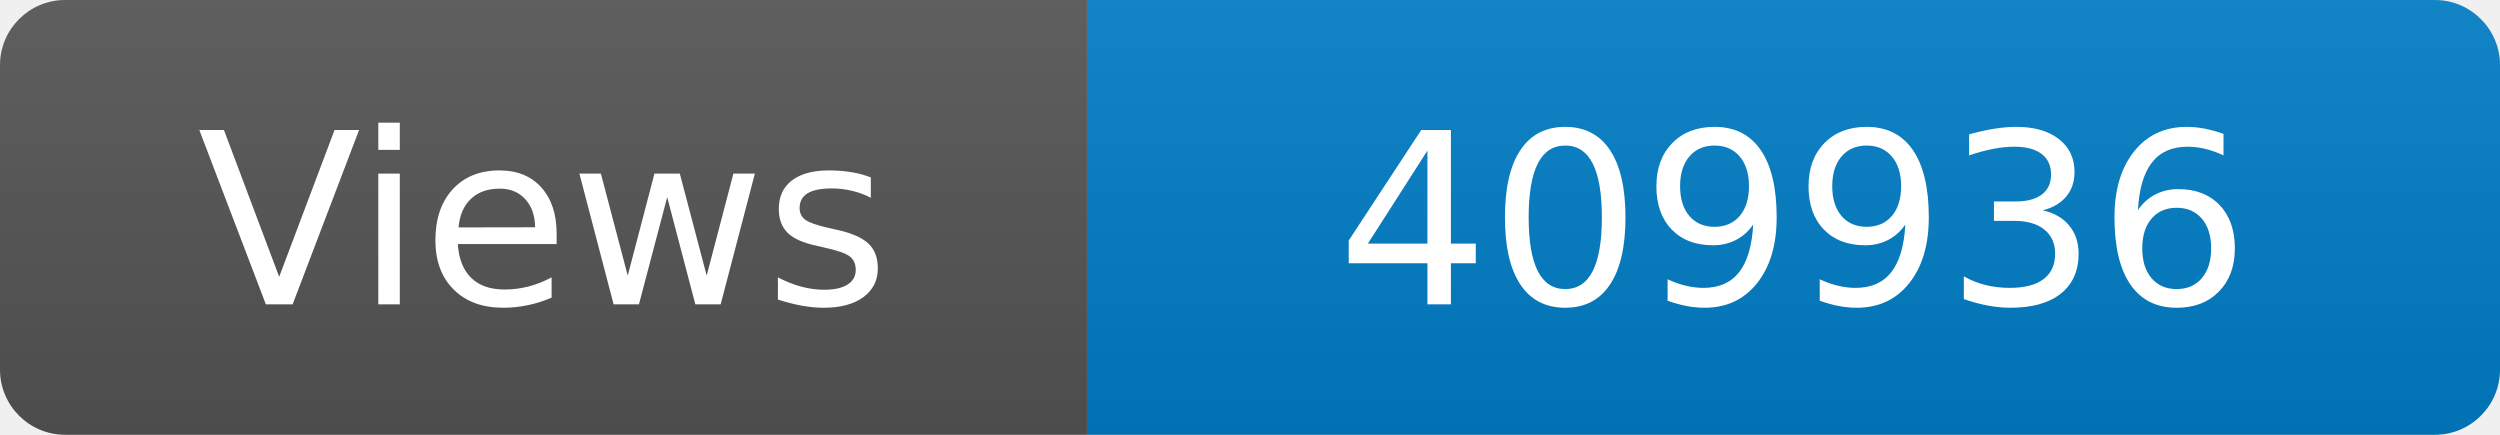
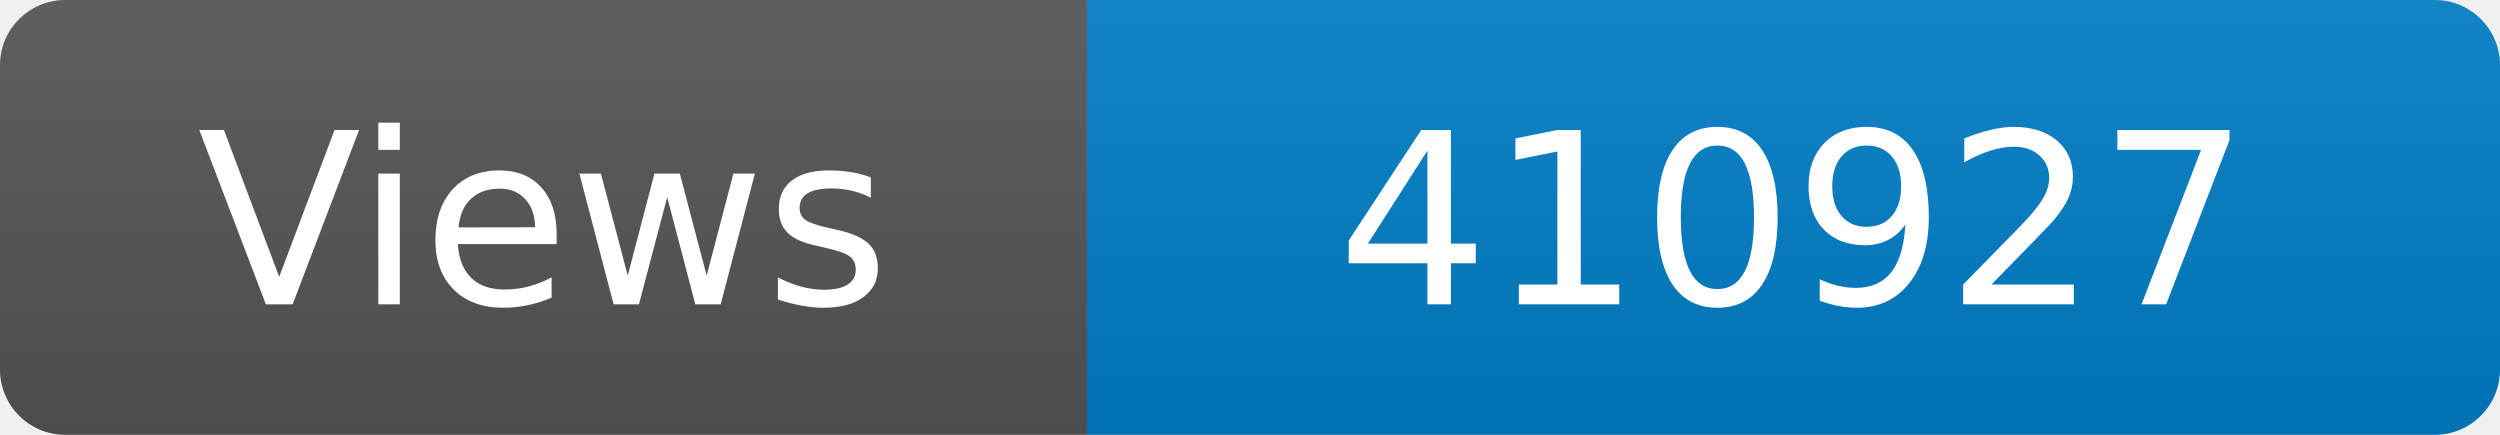
<svg xmlns="http://www.w3.org/2000/svg" width="115" height="20" role="img" aria-label="Maintained?: yes">
  <linearGradient id="s" x2="0" y2="100%">
    <stop offset="0" stop-color="#bbb" stop-opacity=".1" />
    <stop offset="1" stop-opacity=".1" />
  </linearGradient>
  <clipPath id="r">
    <rect width="115" height="20" rx="3" fill="#fff" />
  </clipPath>
  <g clip-path="url(#r)">
    <rect width="50" height="20" fill="#555" />
    <rect x="50" width="160" height="20" fill="#007ec6" />
    <rect width="115" height="20" fill="url(#s)" />
  </g>
  <g fill="#fff" text-anchor="middle" font-family="Verdana,Geneva,DejaVu Sans,sans-serif" font-size="110">
    <text x="250" y="140" transform="scale(.1)" fill="#fff">Views</text>
-     <text x="825" y="140" transform="scale(.1)" fill="#fff">409936</text>
+     <text x="825" y="140" transform="scale(.1)" fill="#fff">410927</text>
  </g>
</svg>
